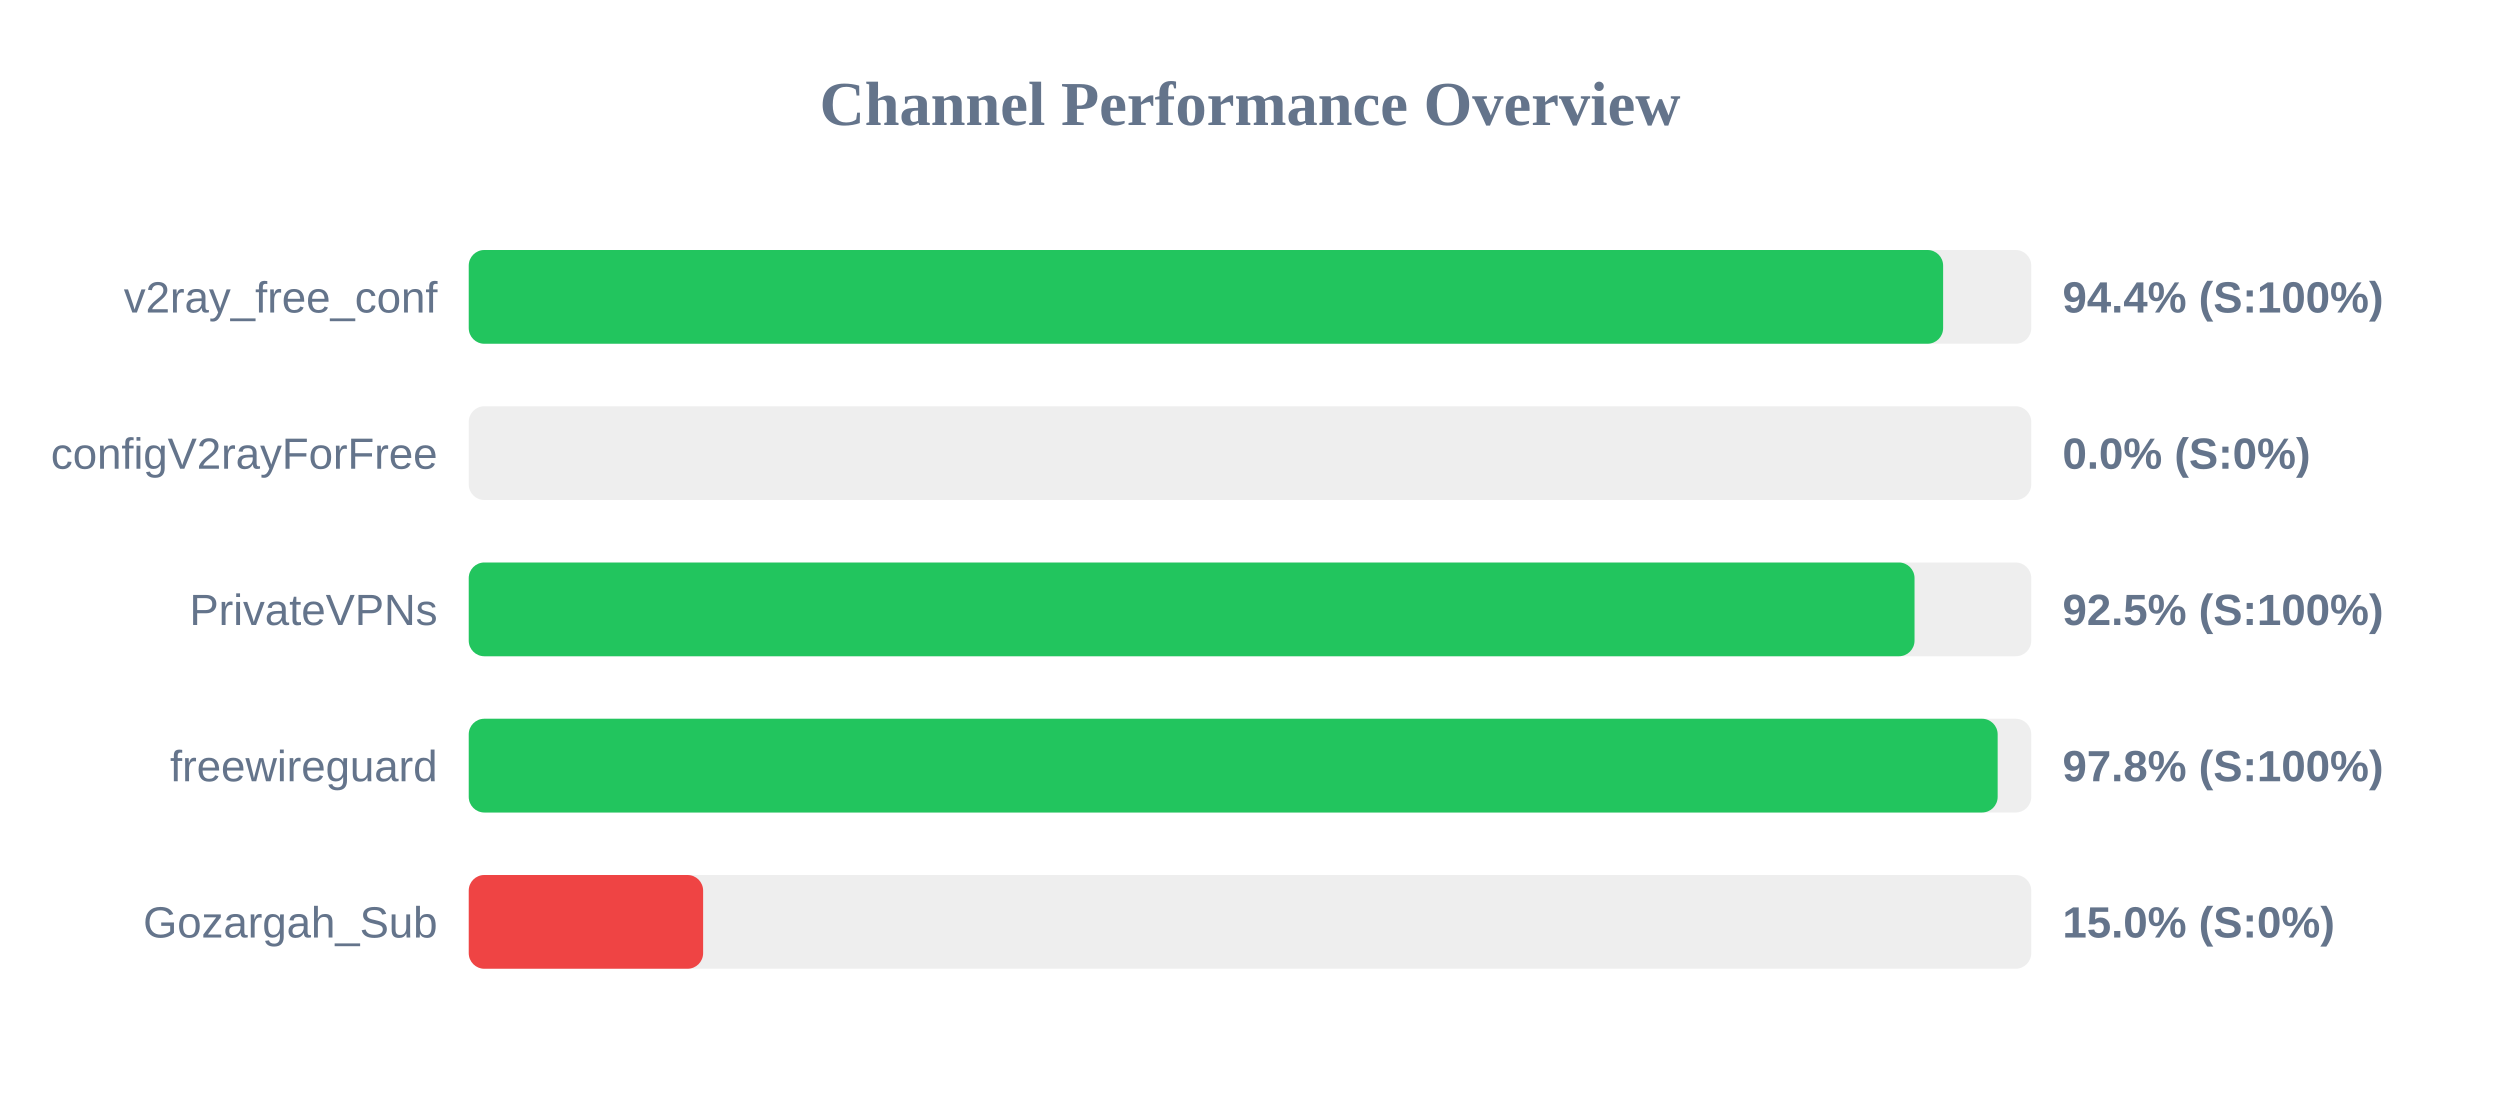
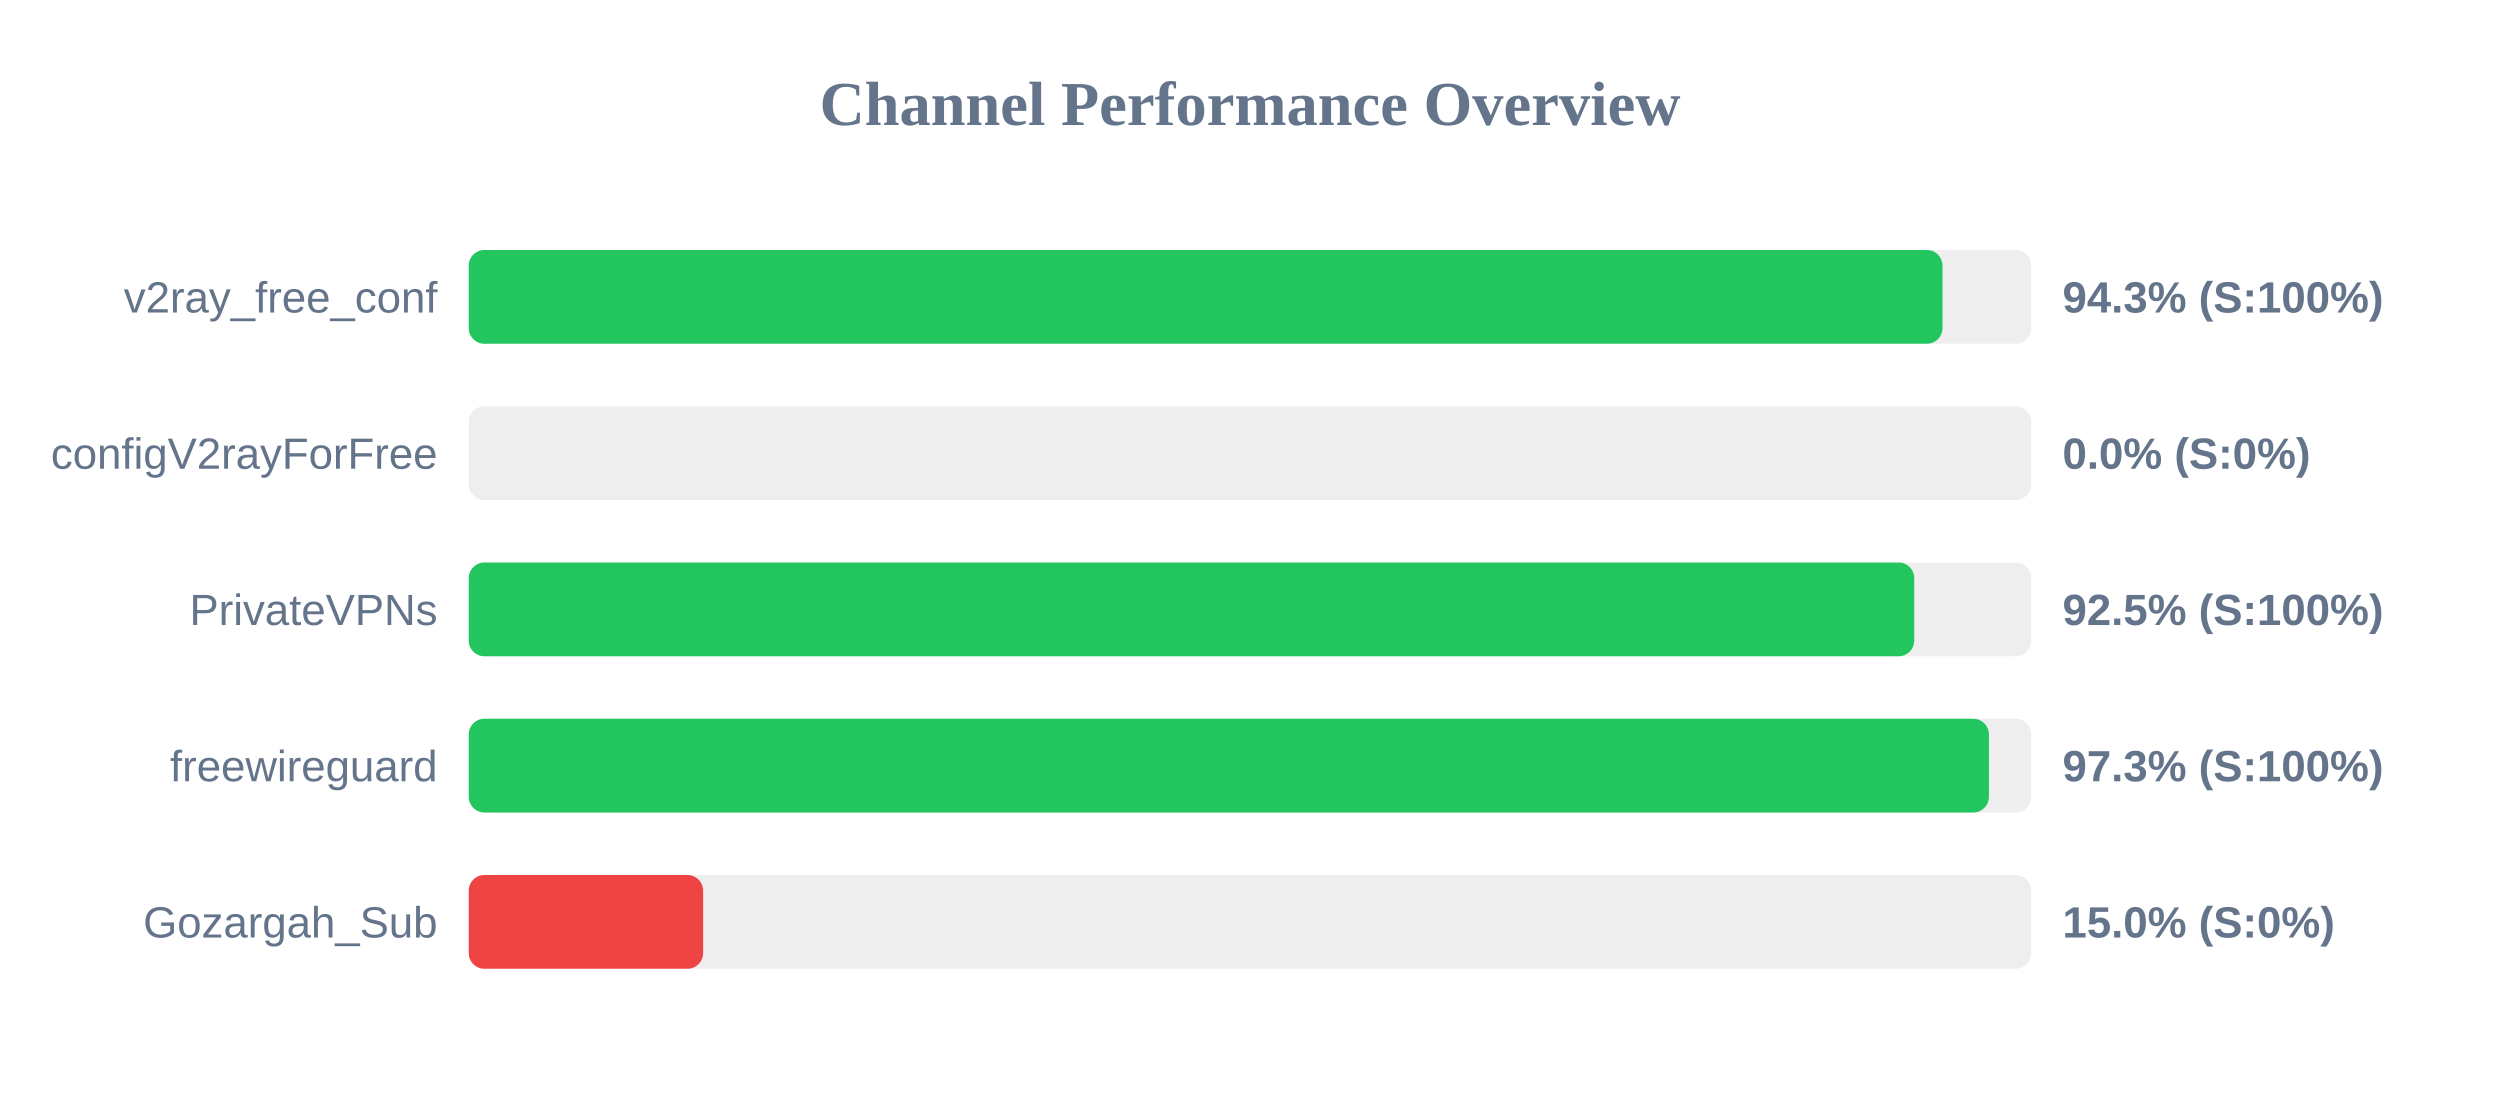
<svg xmlns="http://www.w3.org/2000/svg" width="800" height="350" version="1.1">
  <style>
        .row { font: 14px Arial; fill: #64748b; }
        .score { font: bold 14px Arial; fill: #64748b; }
    </style>
  <text x="400" y="40" text-anchor="middle" font-size="20px" font-weight="bold" fill="#64748b">Channel Performance Overview</text>
  <rect x="150" y="80" width="500" height="30" fill="#eee" rx="5" />
-   <rect x="150" y="80" width="471.8" height="30" fill="#22c55e" rx="5" />
+   <rect x="150" y="80" width="471.6" height="30" fill="#22c55e" rx="5" />
  <text x="140" y="100" text-anchor="end" class="row">v2ray_free_conf</text>
-   <text x="660" y="100" text-anchor="start" class="score">94.4% (S:100%)</text>
+   <text x="660" y="100" text-anchor="start" class="score">94.3% (S:100%)</text>
  <rect x="150" y="130" width="500" height="30" fill="#eee" rx="5" />
  <rect x="150" y="130" width="0.0" height="30" fill="#ef4444" rx="5" />
  <text x="140" y="150" text-anchor="end" class="row">configV2rayForFree</text>
  <text x="660" y="150" text-anchor="start" class="score">0.0% (S:0%)</text>
  <rect x="150" y="180" width="500" height="30" fill="#eee" rx="5" />
-   <rect x="150" y="180" width="462.65" height="30" fill="#22c55e" rx="5" />
+   <rect x="150" y="180" width="462.55" height="30" fill="#22c55e" rx="5" />
  <text x="140" y="200" text-anchor="end" class="row">PrivateVPNs</text>
  <text x="660" y="200" text-anchor="start" class="score">92.5% (S:100%)</text>
  <rect x="150" y="230" width="500" height="30" fill="#eee" rx="5" />
-   <rect x="150" y="230" width="489.25" height="30" fill="#22c55e" rx="5" />
+   <rect x="150" y="230" width="486.45" height="30" fill="#22c55e" rx="5" />
  <text x="140" y="250" text-anchor="end" class="row">freewireguard</text>
-   <text x="660" y="250" text-anchor="start" class="score">97.8% (S:100%)</text>
+   <text x="660" y="250" text-anchor="start" class="score">97.3% (S:100%)</text>
  <rect x="150" y="280" width="500" height="30" fill="#eee" rx="5" />
  <rect x="150" y="280" width="75.0" height="30" fill="#ef4444" rx="5" />
  <text x="140" y="300" text-anchor="end" class="row">Gozargah_Sub</text>
  <text x="660" y="300" text-anchor="start" class="score">15.0% (S:0%)</text>
</svg>
